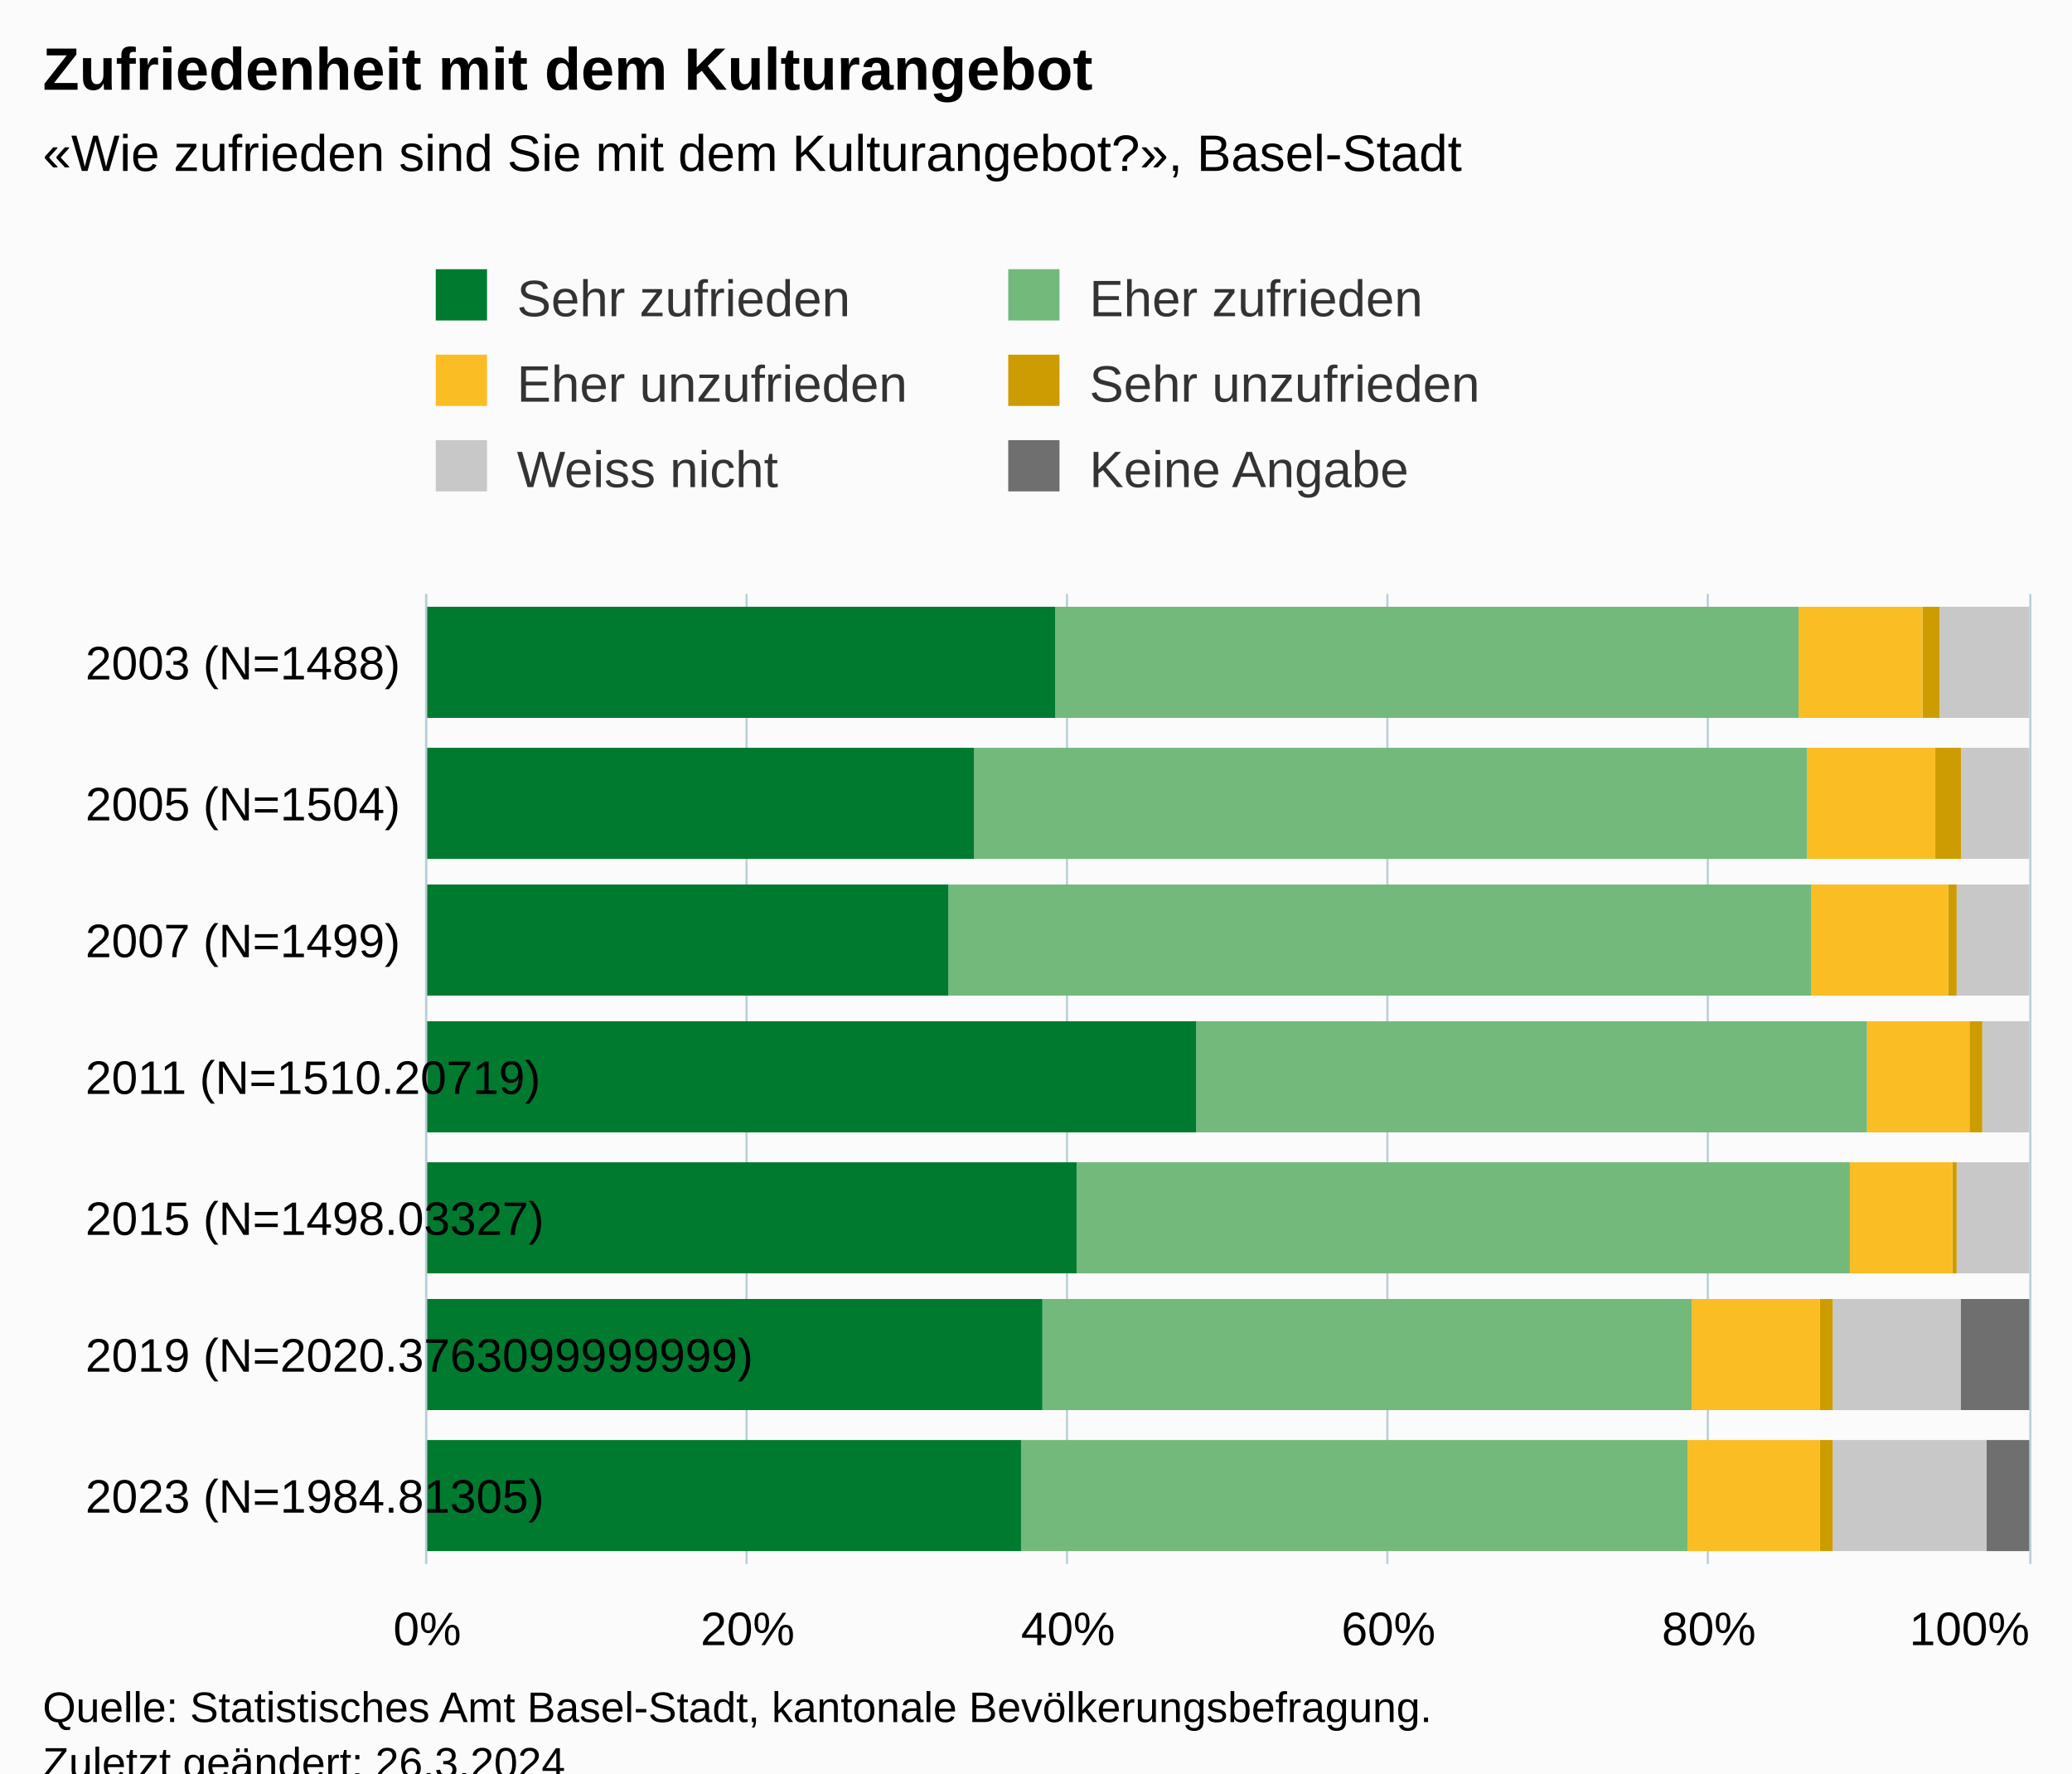
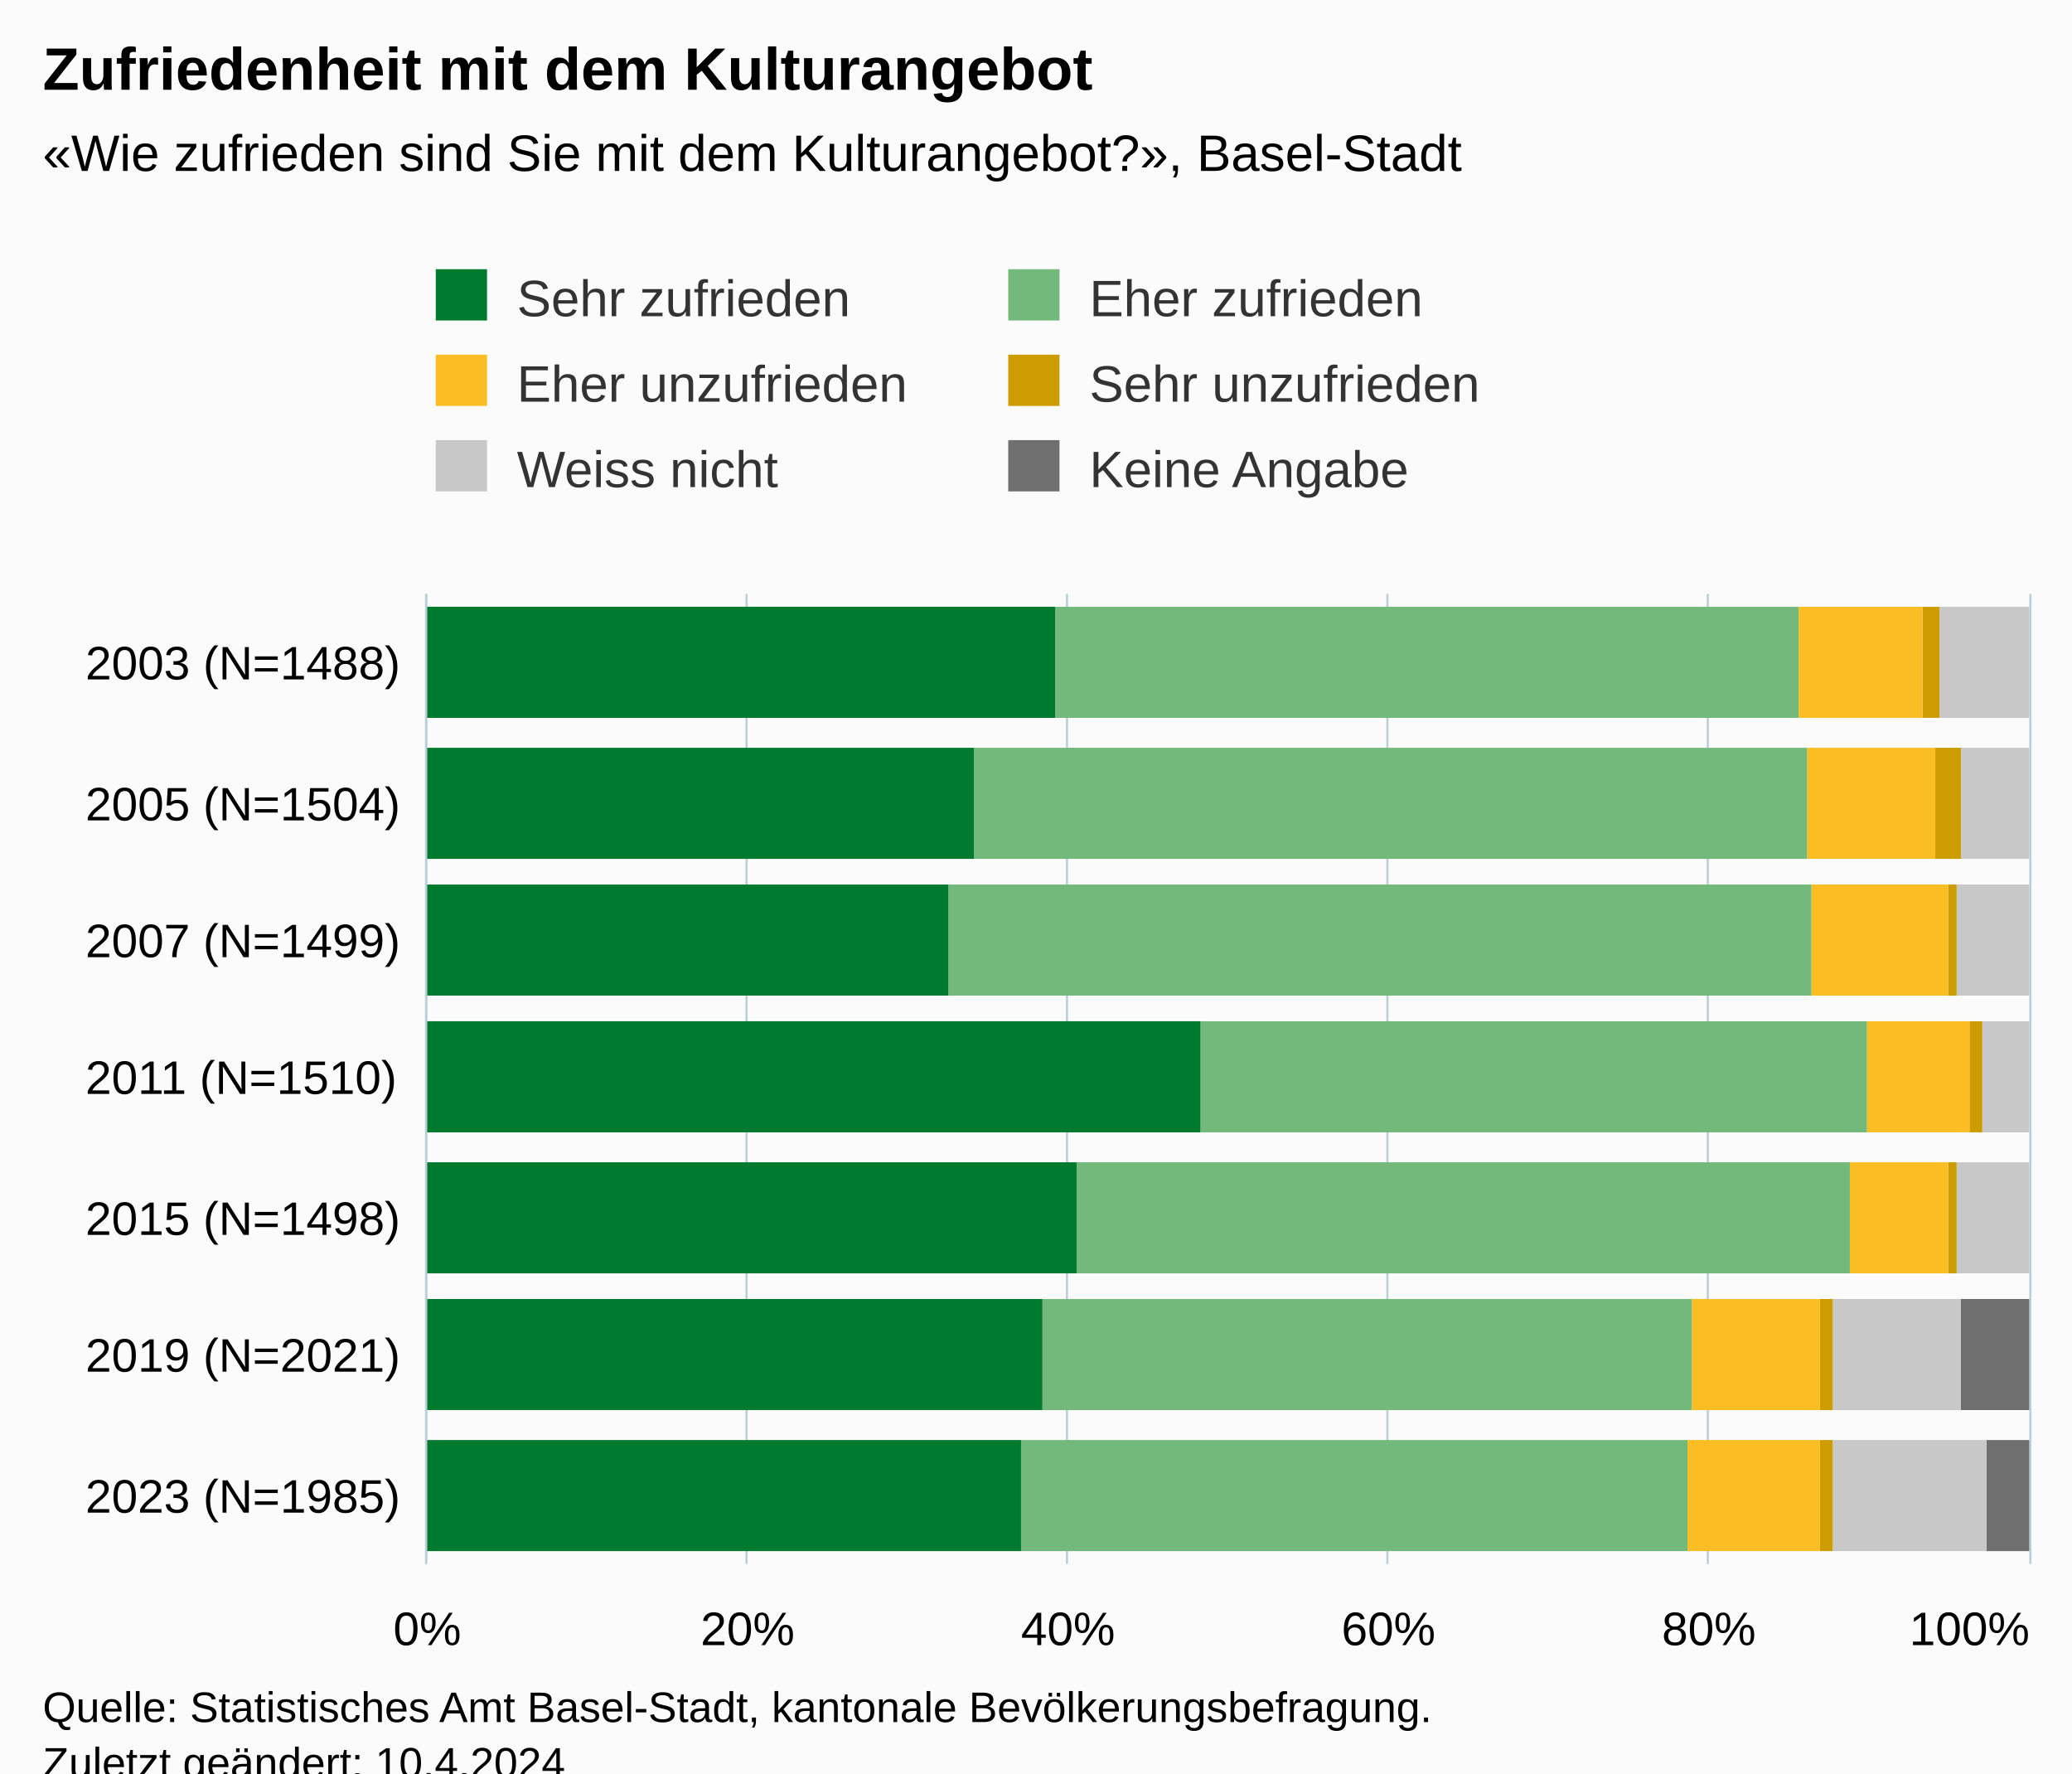
<svg xmlns="http://www.w3.org/2000/svg" version="1.1" class="highcharts-root" style="font-family:Arial;font-size:12px;" viewBox="0 0 485 415">
  <defs>
-     <clipPath id="highcharts-c3okjl2-49-">
+     <clipPath id="highcharts-ue2140u-49-">
      <rect x="0" y="0" width="227" height="375" fill="none" />
    </clipPath>
-     <clipPath id="highcharts-c3okjl2-57-">
+     <clipPath id="highcharts-ue2140u-57-">
      <rect x="0" y="0" width="227" height="375" fill="none" />
    </clipPath>
-     <clipPath id="highcharts-c3okjl2-93-">
+     <clipPath id="highcharts-ue2140u-93-">
      <rect x="100" y="139" width="375" height="227" fill="none" />
    </clipPath>
  </defs>
  <rect fill="#fbfbfb" class="highcharts-background" x="0" y="0" width="485" height="428" rx="0" ry="0" />
  <rect fill="none" class="highcharts-plot-background" x="100" y="139" width="375" height="227" />
  <g class="highcharts-pane-group" data-z-index="0" />
  <g class="highcharts-grid highcharts-xaxis-grid" data-z-index="1">
    <path fill="none" data-z-index="1" class="highcharts-grid-line" d="M 100 334.5 L 475 334.5" opacity="1" />
    <path fill="none" data-z-index="1" class="highcharts-grid-line" d="M 100 301.5 L 475 301.5" opacity="1" />
    <path fill="none" data-z-index="1" class="highcharts-grid-line" d="M 100 269.5 L 475 269.5" opacity="1" />
    <path fill="none" data-z-index="1" class="highcharts-grid-line" d="M 100 236.5 L 475 236.5" opacity="1" />
    <path fill="none" data-z-index="1" class="highcharts-grid-line" d="M 100 204.5 L 475 204.5" opacity="1" />
    <path fill="none" data-z-index="1" class="highcharts-grid-line" d="M 100 171.5 L 475 171.5" opacity="1" />
    <path fill="none" data-z-index="1" class="highcharts-grid-line" d="M 100 139.5 L 475 139.5" opacity="1" />
    <path fill="none" data-z-index="1" class="highcharts-grid-line" d="M 100 366.5 L 475 366.5" opacity="1" />
  </g>
  <g class="highcharts-grid highcharts-yaxis-grid" data-z-index="1">
    <path fill="none" stroke="#B9CFD7" stroke-width="0.5" data-z-index="1" class="highcharts-grid-line" d="M 99.75 139 L 99.75 366" opacity="1" />
    <path fill="none" stroke="#B9CFD7" stroke-width="0.5" data-z-index="1" class="highcharts-grid-line" d="M 174.75 139 L 174.75 366" opacity="1" />
    <path fill="none" stroke="#B9CFD7" stroke-width="0.5" data-z-index="1" class="highcharts-grid-line" d="M 249.75 139 L 249.75 366" opacity="1" />
    <path fill="none" stroke="#B9CFD7" stroke-width="0.5" data-z-index="1" class="highcharts-grid-line" d="M 324.75 139 L 324.75 366" opacity="1" />
    <path fill="none" stroke="#B9CFD7" stroke-width="0.5" data-z-index="1" class="highcharts-grid-line" d="M 399.75 139 L 399.75 366" opacity="1" />
    <path fill="none" stroke="#B9CFD7" stroke-width="0.5" data-z-index="1" class="highcharts-grid-line" d="M 475.25 139 L 475.25 366" opacity="1" />
  </g>
  <rect fill="none" class="highcharts-plot-border" data-z-index="1" x="100" y="139" width="375" height="227" />
  <g class="highcharts-axis highcharts-xaxis" data-z-index="2">
    <path fill="none" class="highcharts-axis-line" stroke="#B9CFD7" stroke-width="0.5" data-z-index="7" d="M 99.75 139 L 99.75 366" />
  </g>
  <g class="highcharts-axis highcharts-yaxis" data-z-index="2">
    <path fill="none" class="highcharts-axis-line" data-z-index="7" d="M 100 366 L 475 366" />
  </g>
  <g class="highcharts-series-group" data-z-index="3">
-     <g class="highcharts-series highcharts-series-0 highcharts-column-series" data-z-index="0.1" opacity="1" transform="translate(475,366) rotate(90) scale(-1,1) scale(1 1)" clip-path="url(#highcharts-c3okjl2-57-)">
+     <g class="highcharts-series highcharts-series-0 highcharts-column-series" data-z-index="0.1" opacity="1" transform="translate(475,366) rotate(90) scale(-1,1) scale(1 1)" clip-path="url(#highcharts-ue2140u-57-)">
      <rect x="3" y="0" width="26" height="10" fill="#6F6F6F" opacity="1" class="highcharts-point" />
      <rect x="36" y="0" width="26" height="16" fill="#6F6F6F" opacity="1" class="highcharts-point" />
      <rect x="68" y="1" width="26" height="0" fill="#6F6F6F" opacity="1" class="highcharts-point" />
      <rect x="101" y="1" width="26" height="0" fill="#6F6F6F" opacity="1" class="highcharts-point" />
      <rect x="133" y="1" width="26" height="0" fill="#6F6F6F" opacity="1" class="highcharts-point" />
      <rect x="165" y="1" width="26" height="0" fill="#6F6F6F" opacity="1" class="highcharts-point" />
      <rect x="198" y="1" width="26" height="0" fill="#6F6F6F" opacity="1" class="highcharts-point" />
    </g>
    <g class="highcharts-markers highcharts-series-0 highcharts-column-series" data-z-index="0.1" opacity="1" transform="translate(475,366) rotate(90) scale(-1,1) scale(1 1)" clip-path="none" />
-     <g class="highcharts-series highcharts-series-1 highcharts-column-series" data-z-index="0.1" opacity="1" transform="translate(475,366) rotate(90) scale(-1,1) scale(1 1)" clip-path="url(#highcharts-c3okjl2-57-)">
+     <g class="highcharts-series highcharts-series-1 highcharts-column-series" data-z-index="0.1" opacity="1" transform="translate(475,366) rotate(90) scale(-1,1) scale(1 1)" clip-path="url(#highcharts-ue2140u-57-)">
      <rect x="3" y="10" width="26" height="36" fill="#C8C8C8" opacity="1" class="highcharts-point" />
      <rect x="36" y="16" width="26" height="30" fill="#C8C8C8" opacity="1" class="highcharts-point" />
      <rect x="68" y="0" width="26" height="17" fill="#C8C8C8" opacity="1" class="highcharts-point" />
      <rect x="101" y="0" width="26" height="11" fill="#C8C8C8" opacity="1" class="highcharts-point" />
      <rect x="133" y="0" width="26" height="17" fill="#C8C8C8" opacity="1" class="highcharts-point" />
      <rect x="165" y="0" width="26" height="16" fill="#C8C8C8" opacity="1" class="highcharts-point" />
      <rect x="198" y="0" width="26" height="21" fill="#C8C8C8" opacity="1" class="highcharts-point" />
    </g>
    <g class="highcharts-markers highcharts-series-1 highcharts-column-series" data-z-index="0.1" opacity="1" transform="translate(475,366) rotate(90) scale(-1,1) scale(1 1)" clip-path="none" />
-     <g class="highcharts-series highcharts-series-2 highcharts-column-series" data-z-index="0.1" opacity="1" transform="translate(475,366) rotate(90) scale(-1,1) scale(1 1)" clip-path="url(#highcharts-c3okjl2-57-)">
+     <g class="highcharts-series highcharts-series-2 highcharts-column-series" data-z-index="0.1" opacity="1" transform="translate(475,366) rotate(90) scale(-1,1) scale(1 1)" clip-path="url(#highcharts-ue2140u-57-)">
      <rect x="3" y="46" width="26" height="3" fill="#CD9C00" opacity="1" class="highcharts-point" />
      <rect x="36" y="46" width="26" height="3" fill="#CD9C00" opacity="1" class="highcharts-point" />
-       <rect x="68" y="17" width="26" height="1" fill="#CD9C00" opacity="1" class="highcharts-point" />
+       <rect x="68" y="17" width="26" height="2" fill="#CD9C00" opacity="1" class="highcharts-point" />
      <rect x="101" y="11" width="26" height="3" fill="#CD9C00" opacity="1" class="highcharts-point" />
      <rect x="133" y="17" width="26" height="2" fill="#CD9C00" opacity="1" class="highcharts-point" />
      <rect x="165" y="16" width="26" height="6" fill="#CD9C00" opacity="1" class="highcharts-point" />
      <rect x="198" y="21" width="26" height="4" fill="#CD9C00" opacity="1" class="highcharts-point" />
    </g>
    <g class="highcharts-markers highcharts-series-2 highcharts-column-series" data-z-index="0.1" opacity="1" transform="translate(475,366) rotate(90) scale(-1,1) scale(1 1)" clip-path="none" />
-     <g class="highcharts-series highcharts-series-3 highcharts-column-series" data-z-index="0.1" opacity="1" transform="translate(475,366) rotate(90) scale(-1,1) scale(1 1)" clip-path="url(#highcharts-c3okjl2-57-)">
+     <g class="highcharts-series highcharts-series-3 highcharts-column-series" data-z-index="0.1" opacity="1" transform="translate(475,366) rotate(90) scale(-1,1) scale(1 1)" clip-path="url(#highcharts-ue2140u-57-)">
      <rect x="3" y="49" width="26" height="31" fill="#FABD24" opacity="1" class="highcharts-point" />
      <rect x="36" y="49" width="26" height="30" fill="#FABD24" opacity="1" class="highcharts-point" />
-       <rect x="68" y="18" width="26" height="24" fill="#FABD24" opacity="1" class="highcharts-point" />
+       <rect x="68" y="19" width="26" height="23" fill="#FABD24" opacity="1" class="highcharts-point" />
      <rect x="101" y="14" width="26" height="24" fill="#FABD24" opacity="1" class="highcharts-point" />
      <rect x="133" y="19" width="26" height="32" fill="#FABD24" opacity="1" class="highcharts-point" />
      <rect x="165" y="22" width="26" height="30" fill="#FABD24" opacity="1" class="highcharts-point" />
      <rect x="198" y="25" width="26" height="29" fill="#FABD24" opacity="1" class="highcharts-point" />
    </g>
    <g class="highcharts-markers highcharts-series-3 highcharts-column-series" data-z-index="0.1" opacity="1" transform="translate(475,366) rotate(90) scale(-1,1) scale(1 1)" clip-path="none" />
-     <g class="highcharts-series highcharts-series-4 highcharts-column-series" data-z-index="0.1" opacity="1" transform="translate(475,366) rotate(90) scale(-1,1) scale(1 1)" clip-path="url(#highcharts-c3okjl2-57-)">
+     <g class="highcharts-series highcharts-series-4 highcharts-column-series" data-z-index="0.1" opacity="1" transform="translate(475,366) rotate(90) scale(-1,1) scale(1 1)" clip-path="url(#highcharts-ue2140u-57-)">
      <rect x="3" y="80" width="26" height="156" fill="#73B97C" opacity="1" class="highcharts-point" />
      <rect x="36" y="79" width="26" height="152" fill="#73B97C" opacity="1" class="highcharts-point" />
      <rect x="68" y="42" width="26" height="181" fill="#73B97C" opacity="1" class="highcharts-point" />
-       <rect x="101" y="38" width="26" height="157" fill="#73B97C" opacity="1" class="highcharts-point" />
+       <rect x="101" y="38" width="26" height="156" fill="#73B97C" opacity="1" class="highcharts-point" />
      <rect x="133" y="51" width="26" height="202" fill="#73B97C" opacity="1" class="highcharts-point" />
      <rect x="165" y="52" width="26" height="195" fill="#73B97C" opacity="1" class="highcharts-point" />
      <rect x="198" y="54" width="26" height="174" fill="#73B97C" opacity="1" class="highcharts-point" />
    </g>
    <g class="highcharts-markers highcharts-series-4 highcharts-column-series" data-z-index="0.1" opacity="1" transform="translate(475,366) rotate(90) scale(-1,1) scale(1 1)" clip-path="none" />
-     <g class="highcharts-series highcharts-series-5 highcharts-column-series" data-z-index="0.1" opacity="1" transform="translate(475,366) rotate(90) scale(-1,1) scale(1 1)" clip-path="url(#highcharts-c3okjl2-57-)">
+     <g class="highcharts-series highcharts-series-5 highcharts-column-series" data-z-index="0.1" opacity="1" transform="translate(475,366) rotate(90) scale(-1,1) scale(1 1)" clip-path="url(#highcharts-ue2140u-57-)">
      <rect x="3" y="236" width="26" height="140" fill="#007A2F" opacity="1" class="highcharts-point" />
      <rect x="36" y="231" width="26" height="145" fill="#007A2F" opacity="1" class="highcharts-point" />
      <rect x="68" y="223" width="26" height="153" fill="#007A2F" opacity="1" class="highcharts-point" />
-       <rect x="101" y="195" width="26" height="181" fill="#007A2F" opacity="1" class="highcharts-point" />
+       <rect x="101" y="194" width="26" height="182" fill="#007A2F" opacity="1" class="highcharts-point" />
      <rect x="133" y="253" width="26" height="123" fill="#007A2F" opacity="1" class="highcharts-point" />
      <rect x="165" y="247" width="26" height="129" fill="#007A2F" opacity="1" class="highcharts-point" />
      <rect x="198" y="228" width="26" height="148" fill="#007A2F" opacity="1" class="highcharts-point" />
    </g>
    <g class="highcharts-markers highcharts-series-5 highcharts-column-series" data-z-index="0.1" opacity="1" transform="translate(475,366) rotate(90) scale(-1,1) scale(1 1)" clip-path="none" />
  </g>
  <text x="10" text-anchor="start" class="highcharts-title" data-z-index="4" style="color:#000000;font-size:14px;font-weight:bold;fill:#000000;" y="21">
    <tspan>Zufriedenheit mit dem Kulturangebot</tspan>
  </text>
  <text x="10" text-anchor="start" class="highcharts-subtitle" data-z-index="4" style="color:#000000;font-size:12px;fill:#000000;" y="40">
    <tspan>«Wie zufrieden sind Sie mit dem Kulturangebot?», Basel-Stadt</tspan>
  </text>
  <text x="10" text-anchor="start" class="highcharts-caption" data-z-index="4" style="color:#666666;fill:#666666;" y="400" />
  <g class="highcharts-legend" data-z-index="7" transform="translate(92,56)">
    <rect fill="none" class="highcharts-legend-box" rx="0" ry="0" x="0" y="0" width="264" height="71" visibility="visible" />
    <g data-z-index="1">
      <g>
        <g class="highcharts-legend-item highcharts-column-series highcharts-color-undefined highcharts-series-5" data-z-index="1" transform="translate(8,3)">
          <text x="21" style="color:#333333;cursor:pointer;font-size:12px;font-weight:normal;fill:#333333;" text-anchor="start" data-z-index="2" y="15">
            <tspan>Sehr zufrieden</tspan>
          </text>
          <rect x="2" y="4" width="12" height="12" fill="#007A2F" class="highcharts-point" data-z-index="3" />
        </g>
        <g class="highcharts-legend-item highcharts-column-series highcharts-color-undefined highcharts-series-4" data-z-index="1" transform="translate(142,3)">
          <text x="21" y="15" style="color:#333333;cursor:pointer;font-size:12px;font-weight:normal;fill:#333333;" text-anchor="start" data-z-index="2">
            <tspan>Eher zufrieden</tspan>
          </text>
          <rect x="2" y="4" width="12" height="12" fill="#73B97C" class="highcharts-point" data-z-index="3" />
        </g>
        <g class="highcharts-legend-item highcharts-column-series highcharts-color-undefined highcharts-series-3" data-z-index="1" transform="translate(8,23)">
          <text x="21" y="15" style="color:#333333;cursor:pointer;font-size:12px;font-weight:normal;fill:#333333;" text-anchor="start" data-z-index="2">
            <tspan>Eher unzufrieden</tspan>
          </text>
          <rect x="2" y="4" width="12" height="12" fill="#FABD24" class="highcharts-point" data-z-index="3" />
        </g>
        <g class="highcharts-legend-item highcharts-column-series highcharts-color-undefined highcharts-series-2" data-z-index="1" transform="translate(142,23)">
          <text x="21" y="15" style="color:#333333;cursor:pointer;font-size:12px;font-weight:normal;fill:#333333;" text-anchor="start" data-z-index="2">
            <tspan>Sehr unzufrieden</tspan>
          </text>
          <rect x="2" y="4" width="12" height="12" fill="#CD9C00" class="highcharts-point" data-z-index="3" />
        </g>
        <g class="highcharts-legend-item highcharts-column-series highcharts-color-undefined highcharts-series-1" data-z-index="1" transform="translate(8,43)">
          <text x="21" y="15" style="color:#333333;cursor:pointer;font-size:12px;font-weight:normal;fill:#333333;" text-anchor="start" data-z-index="2">
            <tspan>Weiss nicht</tspan>
          </text>
          <rect x="2" y="4" width="12" height="12" fill="#C8C8C8" class="highcharts-point" data-z-index="3" />
        </g>
        <g class="highcharts-legend-item highcharts-column-series highcharts-color-undefined highcharts-series-0" data-z-index="1" transform="translate(142,43)">
          <text x="21" y="15" style="color:#333333;cursor:pointer;font-size:12px;font-weight:normal;fill:#333333;" text-anchor="start" data-z-index="2">
            <tspan>Keine Angabe</tspan>
          </text>
          <rect x="2" y="4" width="12" height="12" fill="#6F6F6F" class="highcharts-point" data-z-index="3" />
        </g>
      </g>
    </g>
  </g>
  <g class="highcharts-axis-labels highcharts-xaxis-labels" data-z-index="7">
    <text x="20" style="color:#000000;cursor:default;font-size:11px;white-space:nowrap;fill:#000000;" text-anchor="start" transform="translate(0,0)" y="354" opacity="1">
-       <tspan>2023 (N=1984.81305)</tspan>
+       <tspan>2023 (N=1985)</tspan>
    </text>
    <text x="20" style="color:#000000;cursor:default;font-size:11px;white-space:nowrap;fill:#000000;" text-anchor="start" transform="translate(0,0)" y="321" opacity="1">
-       <tspan>2019 (N=2020.3763099999999)</tspan>
+       <tspan>2019 (N=2021)</tspan>
    </text>
    <text x="20" style="color:#000000;cursor:default;font-size:11px;white-space:nowrap;fill:#000000;" text-anchor="start" transform="translate(0,0)" y="289" opacity="1">
-       <tspan>2015 (N=1498.03327)</tspan>
+       <tspan>2015 (N=1498)</tspan>
    </text>
    <text x="20" style="color:#000000;cursor:default;font-size:11px;white-space:nowrap;fill:#000000;" text-anchor="start" transform="translate(0,0)" y="256" opacity="1">
-       <tspan>2011 (N=1510.20719)</tspan>
+       <tspan>2011 (N=1510)</tspan>
    </text>
    <text x="20" style="color:#000000;cursor:default;font-size:11px;white-space:nowrap;fill:#000000;" text-anchor="start" transform="translate(0,0)" y="224" opacity="1">
      <tspan>2007 (N=1499)</tspan>
    </text>
    <text x="20" style="color:#000000;cursor:default;font-size:11px;white-space:nowrap;fill:#000000;" text-anchor="start" transform="translate(0,0)" y="192" opacity="1">
      <tspan>2005 (N=1504)</tspan>
    </text>
    <text x="20" style="color:#000000;cursor:default;font-size:11px;white-space:nowrap;fill:#000000;" text-anchor="start" transform="translate(0,0)" y="159" opacity="1">
      <tspan>2003 (N=1488)</tspan>
    </text>
  </g>
  <g class="highcharts-axis-labels highcharts-yaxis-labels" data-z-index="7">
    <text x="100" style="color:#000000;cursor:default;font-size:11px;white-space:nowrap;fill:#000000;" text-anchor="middle" transform="translate(0,0)" y="385" opacity="1">0%</text>
    <text x="175" style="color:#000000;cursor:default;font-size:11px;white-space:nowrap;fill:#000000;" text-anchor="middle" transform="translate(0,0)" y="385" opacity="1">20%</text>
    <text x="250" style="color:#000000;cursor:default;font-size:11px;white-space:nowrap;fill:#000000;" text-anchor="middle" transform="translate(0,0)" y="385" opacity="1">40%</text>
    <text x="325" style="color:#000000;cursor:default;font-size:11px;white-space:nowrap;fill:#000000;" text-anchor="middle" transform="translate(0,0)" y="385" opacity="1">60%</text>
    <text x="400" style="color:#000000;cursor:default;font-size:11px;white-space:nowrap;fill:#000000;" text-anchor="middle" transform="translate(0,0)" y="385" opacity="1">80%</text>
    <text x="461" style="color:#000000;cursor:default;font-size:11px;white-space:nowrap;fill:#000000;" text-anchor="middle" transform="translate(0,0)" y="385" opacity="1">100%</text>
  </g>
  <text x="10" class="highcharts-credits" text-anchor="start" data-z-index="8" style="cursor:default;color:#000000;font-size:10px;fill:#000000;" y="403">
    <tspan>Quelle: Statistisches Amt Basel-Stadt, kantonale Bevölkerungsbefragung.</tspan>
-     <tspan x="10" dy="13">Zuletzt geändert: 26.3.2024</tspan>
+     <tspan x="10" dy="13">Zuletzt geändert: 10.4.2024</tspan>
  </text>
-   <g class="highcharts-control-points" data-z-index="99" clip-path="url(#highcharts-c3okjl2-93-)" />
+   <g class="highcharts-control-points" data-z-index="99" clip-path="url(#highcharts-ue2140u-93-)" />
</svg>
